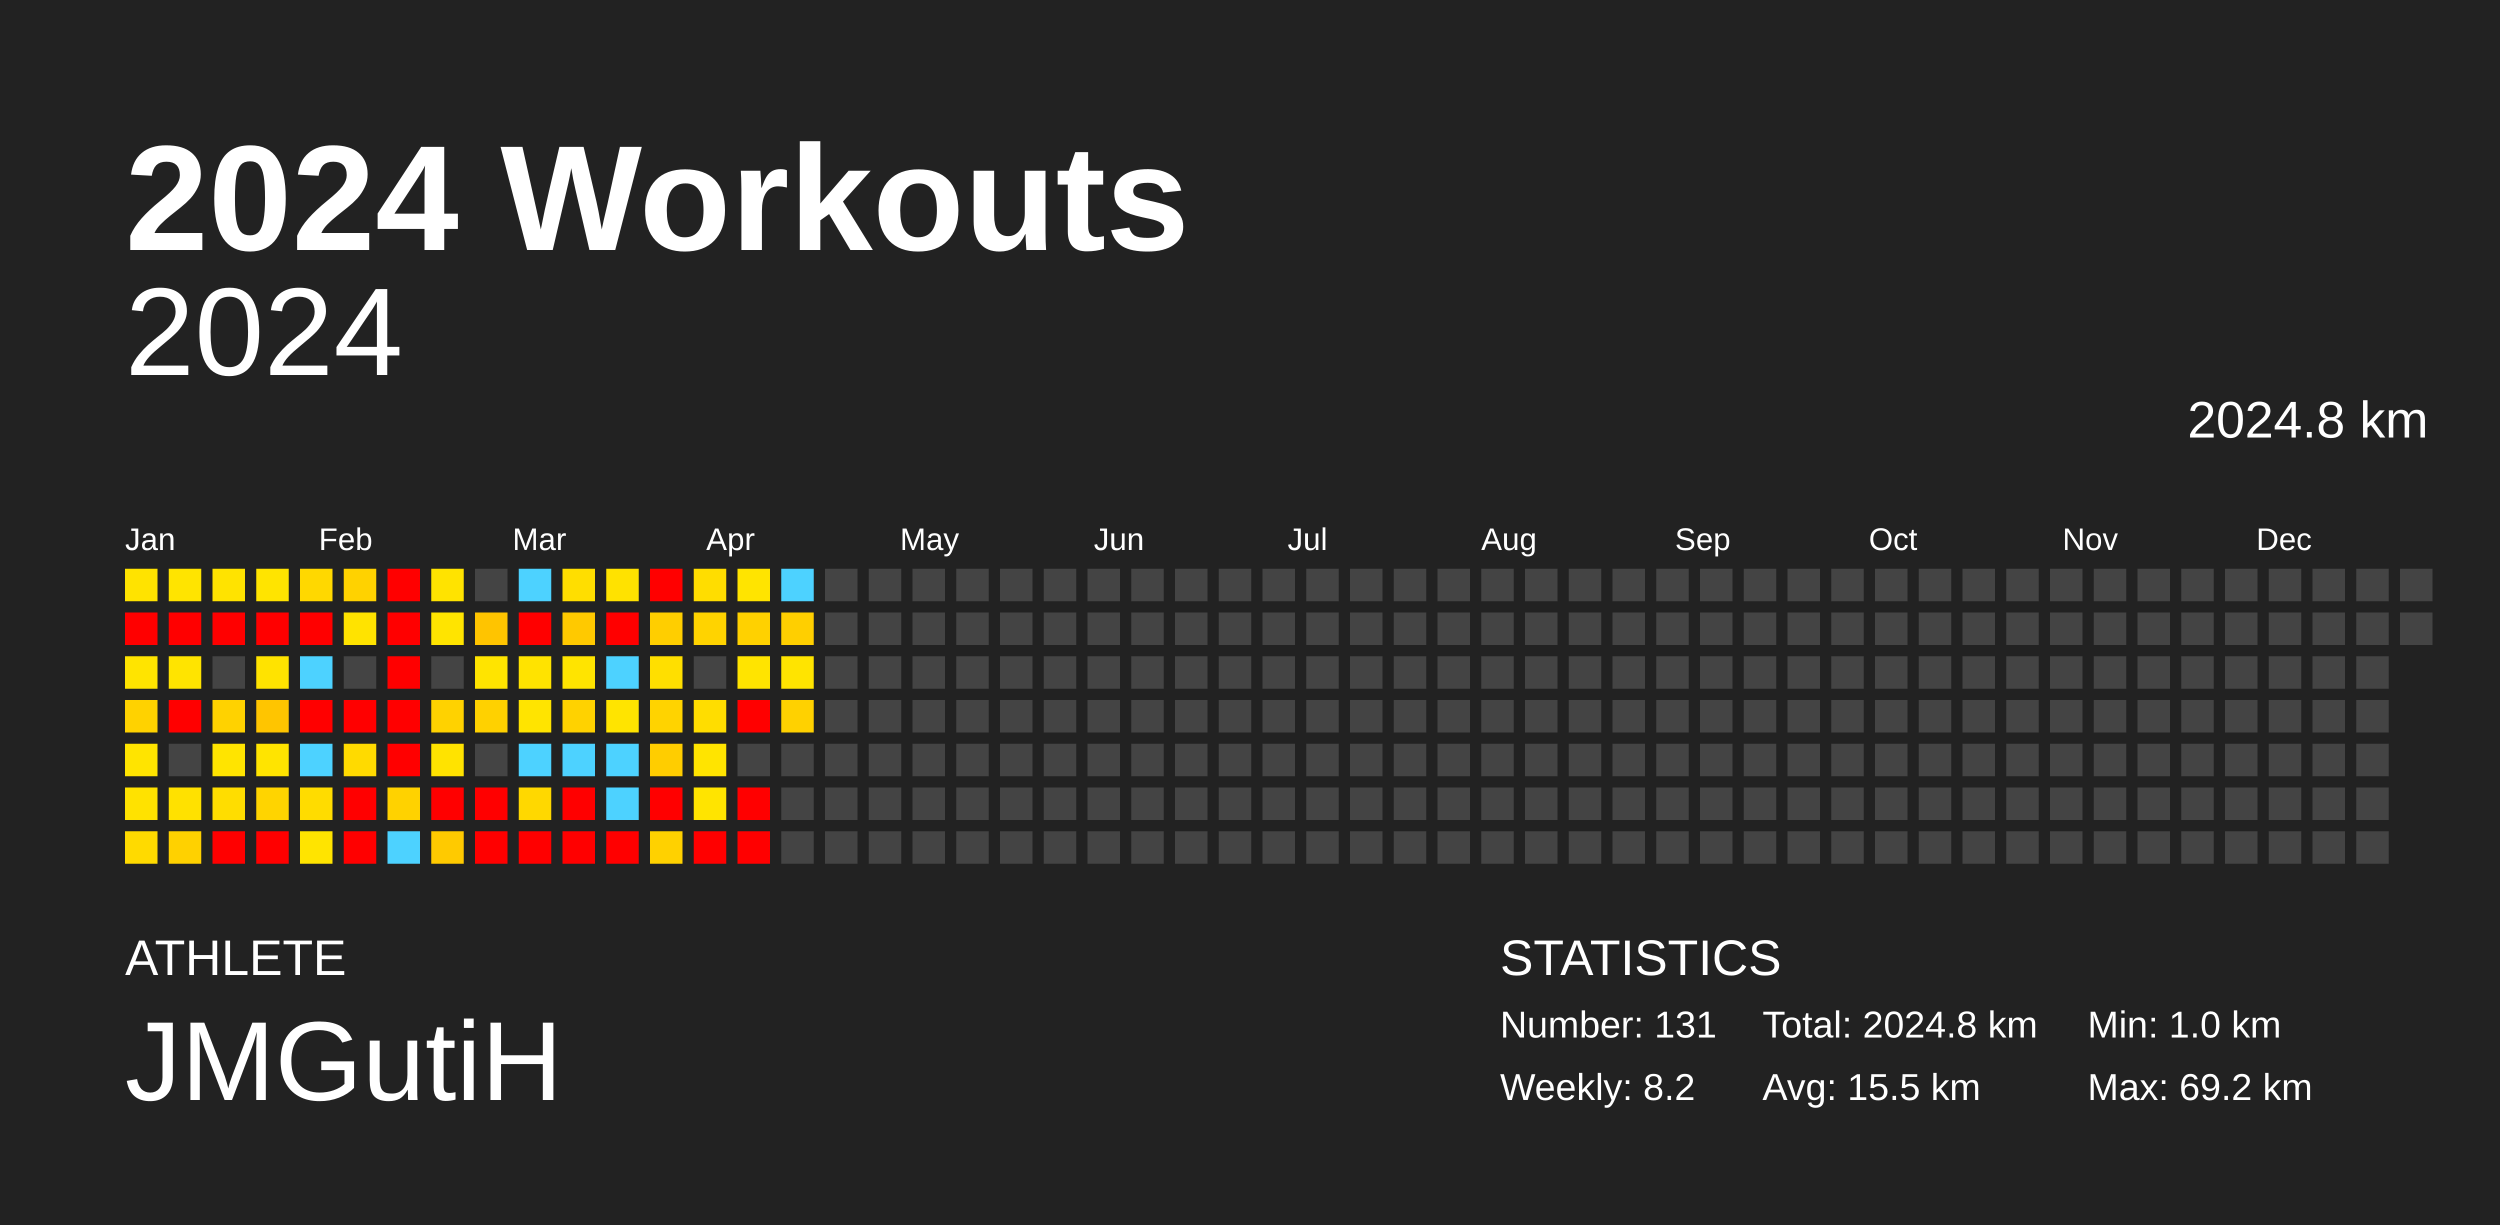
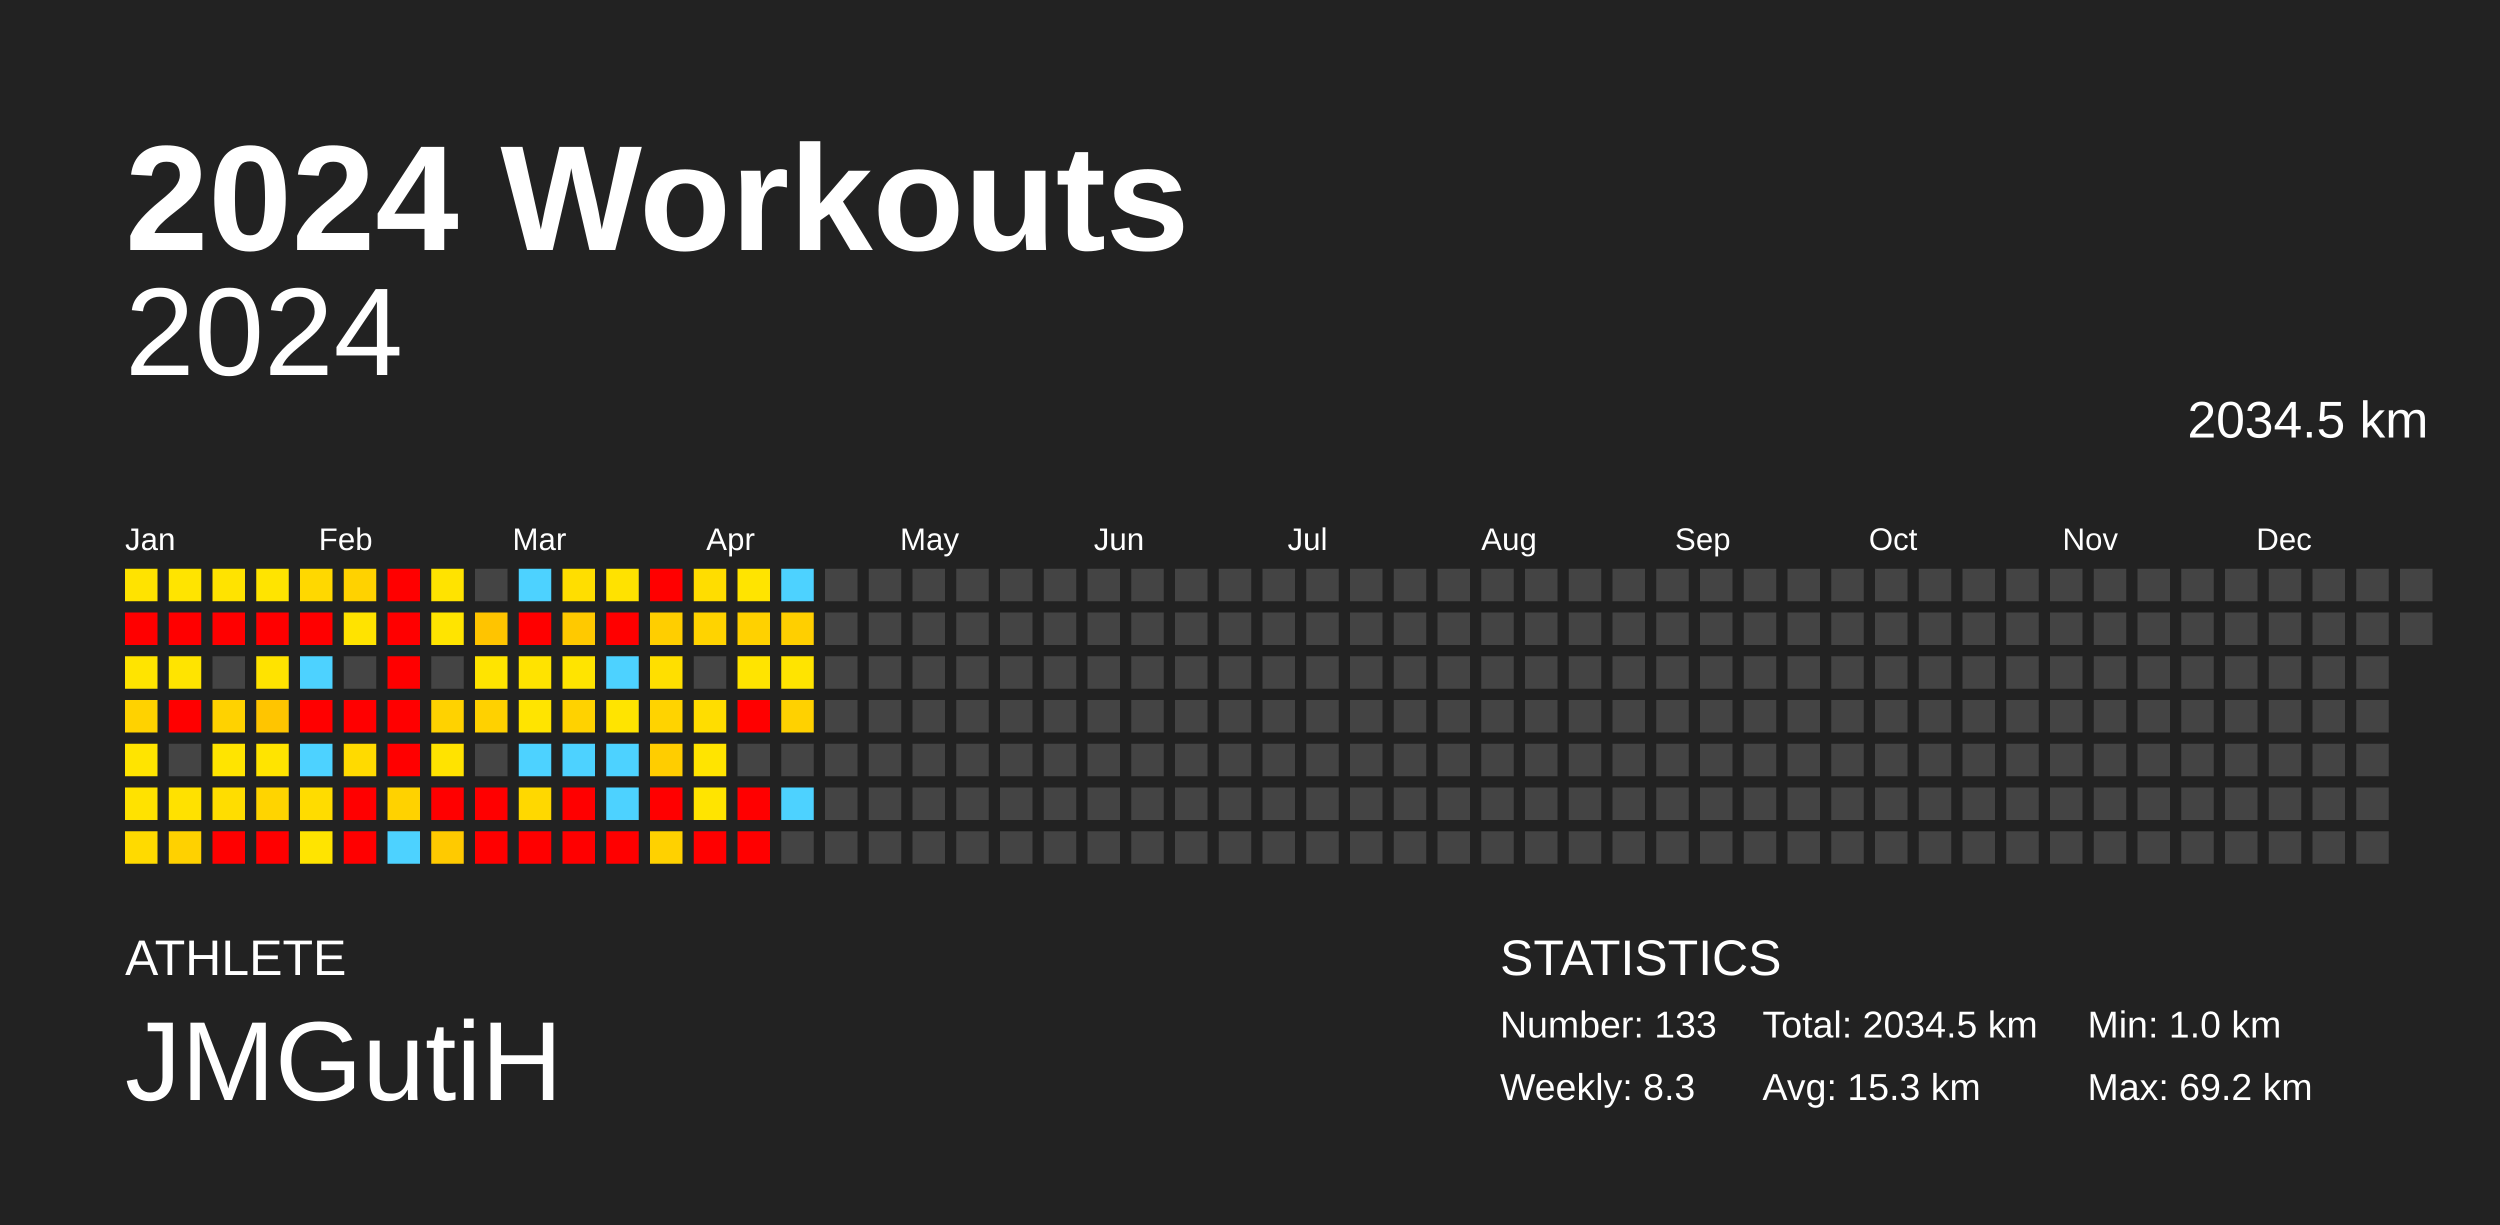
<svg xmlns="http://www.w3.org/2000/svg" baseProfile="full" height="98mm" version="1.1" viewBox="0,0,200,98" width="200mm">
  <defs />
  <rect fill="#222222" height="98" width="200" x="0" y="0" />
  <text fill="#FFFFFF" style="font-size:12px; font-family:Arial; font-weight:bold;" x="10" y="20">2024 Workouts</text>
  <text fill="#FFFFFF" style="font-size:4px; font-family:Arial" x="10" y="78">ATHLETE</text>
  <text fill="#FFFFFF" style="font-size:9px; font-family:Arial" x="10" y="88">JMGutiH</text>
  <text fill="#FFFFFF" style="font-size:4px; font-family:Arial" x="120" y="78">STATISTICS</text>
-   <text fill="#FFFFFF" style="font-size:3px; font-family:Arial" x="120" y="83">Number: 131</text>
-   <text fill="#FFFFFF" style="font-size:3px; font-family:Arial" x="120" y="88">Weekly: 8.2</text>
-   <text fill="#FFFFFF" style="font-size:3px; font-family:Arial" x="141" y="83">Total: 2024.8 km</text>
-   <text fill="#FFFFFF" style="font-size:3px; font-family:Arial" x="141" y="88">Avg: 15.5 km</text>
+   <text fill="#FFFFFF" style="font-size:3px; font-family:Arial" x="120" y="83">Number: 133</text>
+   <text fill="#FFFFFF" style="font-size:3px; font-family:Arial" x="120" y="88">Weekly: 8.3</text>
+   <text fill="#FFFFFF" style="font-size:3px; font-family:Arial" x="141" y="83">Total: 2034.5 km</text>
+   <text fill="#FFFFFF" style="font-size:3px; font-family:Arial" x="141" y="88">Avg: 15.3 km</text>
  <text fill="#FFFFFF" style="font-size:3px; font-family:Arial" x="167" y="83">Min: 1.0 km</text>
  <text fill="#FFFFFF" style="font-size:3px; font-family:Arial" x="167" y="88">Max: 69.2 km</text>
  <text alignment-baseline="hanging" fill="#FFFFFF" style="font-size:10.0px; font-family:Arial;" x="10" y="30">2024</text>
-   <text alignment-baseline="hanging" fill="#FFFFFF" style="font-size:4.125px; font-family:Arial;" x="175" y="35">2024.8 km</text>
+   <text alignment-baseline="hanging" fill="#FFFFFF" style="font-size:4.125px; font-family:Arial;" x="175" y="35">2034.5 km</text>
  <text fill="#FFFFFF" style="font-size:2.5px; font-family:Arial" x="10.0" y="44">Jan</text>
  <text fill="#FFFFFF" style="font-size:2.5px; font-family:Arial" x="25.5" y="44">Feb</text>
  <text fill="#FFFFFF" style="font-size:2.5px; font-family:Arial" x="41.0" y="44">Mar</text>
  <text fill="#FFFFFF" style="font-size:2.5px; font-family:Arial" x="56.5" y="44">Apr</text>
  <text fill="#FFFFFF" style="font-size:2.5px; font-family:Arial" x="72.0" y="44">May</text>
  <text fill="#FFFFFF" style="font-size:2.5px; font-family:Arial" x="87.5" y="44">Jun</text>
  <text fill="#FFFFFF" style="font-size:2.5px; font-family:Arial" x="103.0" y="44">Jul</text>
  <text fill="#FFFFFF" style="font-size:2.5px; font-family:Arial" x="118.5" y="44">Aug</text>
  <text fill="#FFFFFF" style="font-size:2.5px; font-family:Arial" x="134.0" y="44">Sep</text>
  <text fill="#FFFFFF" style="font-size:2.5px; font-family:Arial" x="149.5" y="44">Oct</text>
  <text fill="#FFFFFF" style="font-size:2.5px; font-family:Arial" x="165.0" y="44">Nov</text>
  <text fill="#FFFFFF" style="font-size:2.5px; font-family:Arial" x="180.5" y="44">Dec</text>
  <rect fill="#ffe300" height="2.6" width="2.6" x="10.0" y="45.5" />
  <rect fill="red" height="2.6" width="2.6" x="10.0" y="49.0" />
  <rect fill="#ffe400" height="2.6" width="2.6" x="10.0" y="52.5" />
  <rect fill="#ffd200" height="2.6" width="2.6" x="10.0" y="56.0" />
  <rect fill="#ffe400" height="2.6" width="2.6" x="10.0" y="59.5" />
  <rect fill="#ffe200" height="2.6" width="2.6" x="10.0" y="63.0" />
  <rect fill="#ffda00" height="2.6" width="2.6" x="10.0" y="66.5" />
  <rect fill="#ffe400" height="2.6" width="2.6" x="13.5" y="45.5" />
  <rect fill="red" height="2.6" width="2.6" x="13.5" y="49.0" />
  <rect fill="#ffe400" height="2.6" width="2.6" x="13.5" y="52.5" />
  <rect fill="red" height="2.6" width="2.6" x="13.5" y="56.0" />
  <rect fill="#444444" height="2.6" width="2.6" x="13.5" y="59.5" />
  <rect fill="#ffe100" height="2.6" width="2.6" x="13.5" y="63.0" />
  <rect fill="#ffd100" height="2.6" width="2.6" x="13.5" y="66.5" />
  <rect fill="#ffe300" height="2.6" width="2.6" x="17.0" y="45.5" />
  <rect fill="red" height="2.6" width="2.6" x="17.0" y="49.0" />
  <rect fill="#444444" height="2.6" width="2.6" x="17.0" y="52.5" />
  <rect fill="#ffd200" height="2.6" width="2.6" x="17.0" y="56.0" />
  <rect fill="#ffe400" height="2.6" width="2.6" x="17.0" y="59.5" />
  <rect fill="#ffdd00" height="2.6" width="2.6" x="17.0" y="63.0" />
  <rect fill="red" height="2.6" width="2.6" x="17.0" y="66.5" />
  <rect fill="#ffe400" height="2.6" width="2.6" x="20.5" y="45.5" />
  <rect fill="red" height="2.6" width="2.6" x="20.5" y="49.0" />
  <rect fill="#ffe300" height="2.6" width="2.6" x="20.5" y="52.5" />
  <rect fill="#ffc500" height="2.6" width="2.6" x="20.5" y="56.0" />
  <rect fill="#ffe400" height="2.6" width="2.6" x="20.5" y="59.5" />
  <rect fill="#ffd400" height="2.6" width="2.6" x="20.5" y="63.0" />
  <rect fill="red" height="2.6" width="2.6" x="20.5" y="66.5" />
  <rect fill="#ffd800" height="2.6" width="2.6" x="24.0" y="45.5" />
  <rect fill="red" height="2.6" width="2.6" x="24.0" y="49.0" />
  <rect fill="#4dd2ff" height="2.6" width="2.6" x="24.0" y="52.5" />
  <rect fill="red" height="2.6" width="2.6" x="24.0" y="56.0" />
  <rect fill="#4dd2ff" height="2.6" width="2.6" x="24.0" y="59.5" />
  <rect fill="#ffdc00" height="2.6" width="2.6" x="24.0" y="63.0" />
  <rect fill="#ffe400" height="2.6" width="2.6" x="24.0" y="66.5" />
  <rect fill="#ffd200" height="2.6" width="2.6" x="27.5" y="45.5" />
  <rect fill="#ffe300" height="2.6" width="2.6" x="27.5" y="49.0" />
  <rect fill="#444444" height="2.6" width="2.6" x="27.5" y="52.5" />
  <rect fill="red" height="2.6" width="2.6" x="27.5" y="56.0" />
  <rect fill="#ffda00" height="2.6" width="2.6" x="27.5" y="59.5" />
  <rect fill="red" height="2.6" width="2.6" x="27.5" y="63.0" />
  <rect fill="red" height="2.6" width="2.6" x="27.5" y="66.5" />
  <rect fill="red" height="2.6" width="2.6" x="31.0" y="45.5" />
  <rect fill="red" height="2.6" width="2.6" x="31.0" y="49.0" />
  <rect fill="red" height="2.6" width="2.6" x="31.0" y="52.5" />
  <rect fill="red" height="2.6" width="2.6" x="31.0" y="56.0" />
  <rect fill="red" height="2.6" width="2.6" x="31.0" y="59.5" />
  <rect fill="#ffd200" height="2.6" width="2.6" x="31.0" y="63.0" />
  <rect fill="#4dd2ff" height="2.6" width="2.6" x="31.0" y="66.5" />
  <rect fill="#ffe300" height="2.6" width="2.6" x="34.5" y="45.5" />
  <rect fill="#ffe400" height="2.6" width="2.6" x="34.5" y="49.0" />
  <rect fill="#444444" height="2.6" width="2.6" x="34.5" y="52.5" />
  <rect fill="#ffd200" height="2.6" width="2.6" x="34.5" y="56.0" />
  <rect fill="#ffe300" height="2.6" width="2.6" x="34.5" y="59.5" />
  <rect fill="red" height="2.6" width="2.6" x="34.5" y="63.0" />
  <rect fill="#ffca00" height="2.6" width="2.6" x="34.5" y="66.5" />
  <rect fill="#444444" height="2.6" width="2.6" x="38.0" y="45.5" />
  <rect fill="#ffc400" height="2.6" width="2.6" x="38.0" y="49.0" />
  <rect fill="#ffe400" height="2.6" width="2.6" x="38.0" y="52.5" />
  <rect fill="#ffd100" height="2.6" width="2.6" x="38.0" y="56.0" />
  <rect fill="#444444" height="2.6" width="2.6" x="38.0" y="59.5" />
  <rect fill="red" height="2.6" width="2.6" x="38.0" y="63.0" />
  <rect fill="red" height="2.6" width="2.6" x="38.0" y="66.5" />
  <rect fill="#4dd2ff" height="2.6" width="2.6" x="41.5" y="45.5" />
  <rect fill="red" height="2.6" width="2.6" x="41.5" y="49.0" />
  <rect fill="#ffe300" height="2.6" width="2.6" x="41.5" y="52.5" />
  <rect fill="#ffe400" height="2.6" width="2.6" x="41.5" y="56.0" />
  <rect fill="#4dd2ff" height="2.6" width="2.6" x="41.5" y="59.5" />
  <rect fill="#ffd800" height="2.6" width="2.6" x="41.5" y="63.0" />
  <rect fill="red" height="2.6" width="2.6" x="41.5" y="66.5" />
  <rect fill="#ffde00" height="2.6" width="2.6" x="45.0" y="45.5" />
  <rect fill="#ffc900" height="2.6" width="2.6" x="45.0" y="49.0" />
  <rect fill="#ffe400" height="2.6" width="2.6" x="45.0" y="52.5" />
  <rect fill="#ffd200" height="2.6" width="2.6" x="45.0" y="56.0" />
  <rect fill="#4dd2ff" height="2.6" width="2.6" x="45.0" y="59.5" />
  <rect fill="red" height="2.6" width="2.6" x="45.0" y="63.0" />
  <rect fill="red" height="2.6" width="2.6" x="45.0" y="66.5" />
  <rect fill="#ffe200" height="2.6" width="2.6" x="48.5" y="45.5" />
  <rect fill="red" height="2.6" width="2.6" x="48.5" y="49.0" />
  <rect fill="#4dd2ff" height="2.6" width="2.6" x="48.5" y="52.5" />
  <rect fill="#ffe400" height="2.6" width="2.6" x="48.5" y="56.0" />
  <rect fill="#4dd2ff" height="2.6" width="2.6" x="48.5" y="59.5" />
  <rect fill="#4dd2ff" height="2.6" width="2.6" x="48.5" y="63.0" />
  <rect fill="red" height="2.6" width="2.6" x="48.5" y="66.5" />
  <rect fill="red" height="2.6" width="2.6" x="52.0" y="45.5" />
  <rect fill="#ffce00" height="2.6" width="2.6" x="52.0" y="49.0" />
  <rect fill="#ffdf00" height="2.6" width="2.6" x="52.0" y="52.5" />
  <rect fill="#ffd300" height="2.6" width="2.6" x="52.0" y="56.0" />
  <rect fill="#ffcd00" height="2.6" width="2.6" x="52.0" y="59.5" />
  <rect fill="red" height="2.6" width="2.6" x="52.0" y="63.0" />
  <rect fill="#ffd100" height="2.6" width="2.6" x="52.0" y="66.5" />
  <rect fill="#ffdd00" height="2.6" width="2.6" x="55.5" y="45.5" />
  <rect fill="#ffd300" height="2.6" width="2.6" x="55.5" y="49.0" />
  <rect fill="#444444" height="2.6" width="2.6" x="55.5" y="52.5" />
  <rect fill="#ffdd00" height="2.6" width="2.6" x="55.5" y="56.0" />
  <rect fill="#ffe400" height="2.6" width="2.6" x="55.5" y="59.5" />
  <rect fill="#ffe400" height="2.6" width="2.6" x="55.5" y="63.0" />
  <rect fill="red" height="2.6" width="2.6" x="55.5" y="66.5" />
  <rect fill="#ffe400" height="2.6" width="2.6" x="59.0" y="45.5" />
  <rect fill="#ffd100" height="2.6" width="2.6" x="59.0" y="49.0" />
  <rect fill="#ffe400" height="2.6" width="2.6" x="59.0" y="52.5" />
  <rect fill="red" height="2.6" width="2.6" x="59.0" y="56.0" />
  <rect fill="#444444" height="2.6" width="2.6" x="59.0" y="59.5" />
  <rect fill="red" height="2.6" width="2.6" x="59.0" y="63.0" />
  <rect fill="red" height="2.6" width="2.6" x="59.0" y="66.5" />
  <rect fill="#4dd2ff" height="2.6" width="2.6" x="62.5" y="45.5" />
  <rect fill="#ffcf00" height="2.6" width="2.6" x="62.5" y="49.0" />
  <rect fill="#ffe400" height="2.6" width="2.6" x="62.5" y="52.5" />
  <rect fill="#ffd100" height="2.6" width="2.6" x="62.5" y="56.0" />
  <rect fill="#444444" height="2.6" width="2.6" x="62.5" y="59.5" />
-   <rect fill="#444444" height="2.6" width="2.6" x="62.5" y="63.0" />
+   <rect fill="#4dd2ff" height="2.6" width="2.6" x="62.5" y="63.0" />
  <rect fill="#444444" height="2.6" width="2.6" x="62.5" y="66.5" />
  <rect fill="#444444" height="2.6" width="2.6" x="66.0" y="45.5" />
  <rect fill="#444444" height="2.6" width="2.6" x="66.0" y="49.0" />
  <rect fill="#444444" height="2.6" width="2.6" x="66.0" y="52.5" />
  <rect fill="#444444" height="2.6" width="2.6" x="66.0" y="56.0" />
  <rect fill="#444444" height="2.6" width="2.6" x="66.0" y="59.5" />
  <rect fill="#444444" height="2.6" width="2.6" x="66.0" y="63.0" />
  <rect fill="#444444" height="2.6" width="2.6" x="66.0" y="66.5" />
  <rect fill="#444444" height="2.6" width="2.6" x="69.5" y="45.5" />
  <rect fill="#444444" height="2.6" width="2.6" x="69.5" y="49.0" />
  <rect fill="#444444" height="2.6" width="2.6" x="69.5" y="52.5" />
  <rect fill="#444444" height="2.6" width="2.6" x="69.5" y="56.0" />
  <rect fill="#444444" height="2.6" width="2.6" x="69.5" y="59.5" />
  <rect fill="#444444" height="2.6" width="2.6" x="69.5" y="63.0" />
  <rect fill="#444444" height="2.6" width="2.6" x="69.5" y="66.5" />
  <rect fill="#444444" height="2.6" width="2.6" x="73.0" y="45.5" />
  <rect fill="#444444" height="2.6" width="2.6" x="73.0" y="49.0" />
  <rect fill="#444444" height="2.6" width="2.6" x="73.0" y="52.5" />
  <rect fill="#444444" height="2.6" width="2.6" x="73.0" y="56.0" />
  <rect fill="#444444" height="2.6" width="2.6" x="73.0" y="59.5" />
  <rect fill="#444444" height="2.6" width="2.6" x="73.0" y="63.0" />
  <rect fill="#444444" height="2.6" width="2.6" x="73.0" y="66.5" />
  <rect fill="#444444" height="2.6" width="2.6" x="76.5" y="45.5" />
  <rect fill="#444444" height="2.6" width="2.6" x="76.5" y="49.0" />
  <rect fill="#444444" height="2.6" width="2.6" x="76.5" y="52.5" />
  <rect fill="#444444" height="2.6" width="2.6" x="76.5" y="56.0" />
  <rect fill="#444444" height="2.6" width="2.6" x="76.5" y="59.5" />
  <rect fill="#444444" height="2.6" width="2.6" x="76.5" y="63.0" />
  <rect fill="#444444" height="2.6" width="2.6" x="76.5" y="66.5" />
  <rect fill="#444444" height="2.6" width="2.6" x="80.0" y="45.5" />
  <rect fill="#444444" height="2.6" width="2.6" x="80.0" y="49.0" />
  <rect fill="#444444" height="2.6" width="2.6" x="80.0" y="52.5" />
  <rect fill="#444444" height="2.6" width="2.6" x="80.0" y="56.0" />
  <rect fill="#444444" height="2.6" width="2.6" x="80.0" y="59.5" />
  <rect fill="#444444" height="2.6" width="2.6" x="80.0" y="63.0" />
  <rect fill="#444444" height="2.6" width="2.6" x="80.0" y="66.5" />
  <rect fill="#444444" height="2.6" width="2.6" x="83.5" y="45.5" />
  <rect fill="#444444" height="2.6" width="2.6" x="83.5" y="49.0" />
  <rect fill="#444444" height="2.6" width="2.6" x="83.5" y="52.5" />
  <rect fill="#444444" height="2.6" width="2.6" x="83.5" y="56.0" />
  <rect fill="#444444" height="2.6" width="2.6" x="83.5" y="59.5" />
  <rect fill="#444444" height="2.6" width="2.6" x="83.5" y="63.0" />
  <rect fill="#444444" height="2.6" width="2.6" x="83.5" y="66.5" />
  <rect fill="#444444" height="2.6" width="2.6" x="87.0" y="45.5" />
  <rect fill="#444444" height="2.6" width="2.6" x="87.0" y="49.0" />
  <rect fill="#444444" height="2.6" width="2.6" x="87.0" y="52.5" />
  <rect fill="#444444" height="2.6" width="2.6" x="87.0" y="56.0" />
  <rect fill="#444444" height="2.6" width="2.6" x="87.0" y="59.5" />
  <rect fill="#444444" height="2.6" width="2.6" x="87.0" y="63.0" />
  <rect fill="#444444" height="2.6" width="2.6" x="87.0" y="66.5" />
  <rect fill="#444444" height="2.6" width="2.6" x="90.5" y="45.5" />
  <rect fill="#444444" height="2.6" width="2.6" x="90.5" y="49.0" />
  <rect fill="#444444" height="2.6" width="2.6" x="90.5" y="52.5" />
  <rect fill="#444444" height="2.6" width="2.6" x="90.5" y="56.0" />
  <rect fill="#444444" height="2.6" width="2.6" x="90.5" y="59.5" />
  <rect fill="#444444" height="2.6" width="2.6" x="90.5" y="63.0" />
  <rect fill="#444444" height="2.6" width="2.6" x="90.5" y="66.5" />
  <rect fill="#444444" height="2.6" width="2.6" x="94.0" y="45.5" />
  <rect fill="#444444" height="2.6" width="2.6" x="94.0" y="49.0" />
  <rect fill="#444444" height="2.6" width="2.6" x="94.0" y="52.5" />
  <rect fill="#444444" height="2.6" width="2.6" x="94.0" y="56.0" />
  <rect fill="#444444" height="2.6" width="2.6" x="94.0" y="59.5" />
  <rect fill="#444444" height="2.6" width="2.6" x="94.0" y="63.0" />
  <rect fill="#444444" height="2.6" width="2.6" x="94.0" y="66.5" />
  <rect fill="#444444" height="2.6" width="2.6" x="97.5" y="45.5" />
  <rect fill="#444444" height="2.6" width="2.6" x="97.5" y="49.0" />
  <rect fill="#444444" height="2.6" width="2.6" x="97.5" y="52.5" />
  <rect fill="#444444" height="2.6" width="2.6" x="97.5" y="56.0" />
  <rect fill="#444444" height="2.6" width="2.6" x="97.5" y="59.5" />
  <rect fill="#444444" height="2.6" width="2.6" x="97.5" y="63.0" />
  <rect fill="#444444" height="2.6" width="2.6" x="97.5" y="66.5" />
  <rect fill="#444444" height="2.6" width="2.6" x="101.0" y="45.5" />
  <rect fill="#444444" height="2.6" width="2.6" x="101.0" y="49.0" />
  <rect fill="#444444" height="2.6" width="2.6" x="101.0" y="52.5" />
  <rect fill="#444444" height="2.6" width="2.6" x="101.0" y="56.0" />
  <rect fill="#444444" height="2.6" width="2.6" x="101.0" y="59.5" />
  <rect fill="#444444" height="2.6" width="2.6" x="101.0" y="63.0" />
  <rect fill="#444444" height="2.6" width="2.6" x="101.0" y="66.5" />
  <rect fill="#444444" height="2.6" width="2.6" x="104.5" y="45.5" />
  <rect fill="#444444" height="2.6" width="2.6" x="104.5" y="49.0" />
  <rect fill="#444444" height="2.6" width="2.6" x="104.5" y="52.5" />
  <rect fill="#444444" height="2.6" width="2.6" x="104.5" y="56.0" />
  <rect fill="#444444" height="2.6" width="2.6" x="104.5" y="59.5" />
  <rect fill="#444444" height="2.6" width="2.6" x="104.5" y="63.0" />
  <rect fill="#444444" height="2.6" width="2.6" x="104.5" y="66.5" />
  <rect fill="#444444" height="2.6" width="2.6" x="108.0" y="45.5" />
  <rect fill="#444444" height="2.6" width="2.6" x="108.0" y="49.0" />
  <rect fill="#444444" height="2.6" width="2.6" x="108.0" y="52.5" />
  <rect fill="#444444" height="2.6" width="2.6" x="108.0" y="56.0" />
  <rect fill="#444444" height="2.6" width="2.6" x="108.0" y="59.5" />
  <rect fill="#444444" height="2.6" width="2.6" x="108.0" y="63.0" />
  <rect fill="#444444" height="2.6" width="2.6" x="108.0" y="66.5" />
  <rect fill="#444444" height="2.6" width="2.6" x="111.5" y="45.5" />
  <rect fill="#444444" height="2.6" width="2.6" x="111.5" y="49.0" />
  <rect fill="#444444" height="2.6" width="2.6" x="111.5" y="52.5" />
  <rect fill="#444444" height="2.6" width="2.6" x="111.5" y="56.0" />
  <rect fill="#444444" height="2.6" width="2.6" x="111.5" y="59.5" />
  <rect fill="#444444" height="2.6" width="2.6" x="111.5" y="63.0" />
  <rect fill="#444444" height="2.6" width="2.6" x="111.5" y="66.5" />
  <rect fill="#444444" height="2.6" width="2.6" x="115.0" y="45.5" />
  <rect fill="#444444" height="2.6" width="2.6" x="115.0" y="49.0" />
  <rect fill="#444444" height="2.6" width="2.6" x="115.0" y="52.5" />
  <rect fill="#444444" height="2.6" width="2.6" x="115.0" y="56.0" />
  <rect fill="#444444" height="2.6" width="2.6" x="115.0" y="59.5" />
  <rect fill="#444444" height="2.6" width="2.6" x="115.0" y="63.0" />
  <rect fill="#444444" height="2.6" width="2.6" x="115.0" y="66.5" />
  <rect fill="#444444" height="2.6" width="2.6" x="118.5" y="45.5" />
  <rect fill="#444444" height="2.6" width="2.6" x="118.5" y="49.0" />
  <rect fill="#444444" height="2.6" width="2.6" x="118.5" y="52.5" />
  <rect fill="#444444" height="2.6" width="2.6" x="118.5" y="56.0" />
  <rect fill="#444444" height="2.6" width="2.6" x="118.5" y="59.5" />
  <rect fill="#444444" height="2.6" width="2.6" x="118.5" y="63.0" />
  <rect fill="#444444" height="2.6" width="2.6" x="118.5" y="66.5" />
  <rect fill="#444444" height="2.6" width="2.6" x="122.0" y="45.5" />
  <rect fill="#444444" height="2.6" width="2.6" x="122.0" y="49.0" />
  <rect fill="#444444" height="2.6" width="2.6" x="122.0" y="52.5" />
  <rect fill="#444444" height="2.6" width="2.6" x="122.0" y="56.0" />
  <rect fill="#444444" height="2.6" width="2.6" x="122.0" y="59.5" />
  <rect fill="#444444" height="2.6" width="2.6" x="122.0" y="63.0" />
  <rect fill="#444444" height="2.6" width="2.6" x="122.0" y="66.5" />
  <rect fill="#444444" height="2.6" width="2.6" x="125.5" y="45.5" />
  <rect fill="#444444" height="2.6" width="2.6" x="125.5" y="49.0" />
  <rect fill="#444444" height="2.6" width="2.6" x="125.5" y="52.5" />
  <rect fill="#444444" height="2.6" width="2.6" x="125.5" y="56.0" />
  <rect fill="#444444" height="2.6" width="2.6" x="125.5" y="59.5" />
  <rect fill="#444444" height="2.6" width="2.6" x="125.5" y="63.0" />
  <rect fill="#444444" height="2.6" width="2.6" x="125.5" y="66.5" />
  <rect fill="#444444" height="2.6" width="2.6" x="129.0" y="45.5" />
  <rect fill="#444444" height="2.6" width="2.6" x="129.0" y="49.0" />
  <rect fill="#444444" height="2.6" width="2.6" x="129.0" y="52.5" />
  <rect fill="#444444" height="2.6" width="2.6" x="129.0" y="56.0" />
  <rect fill="#444444" height="2.6" width="2.6" x="129.0" y="59.5" />
  <rect fill="#444444" height="2.6" width="2.6" x="129.0" y="63.0" />
  <rect fill="#444444" height="2.6" width="2.6" x="129.0" y="66.5" />
  <rect fill="#444444" height="2.6" width="2.6" x="132.5" y="45.5" />
  <rect fill="#444444" height="2.6" width="2.6" x="132.5" y="49.0" />
  <rect fill="#444444" height="2.6" width="2.6" x="132.5" y="52.5" />
  <rect fill="#444444" height="2.6" width="2.6" x="132.5" y="56.0" />
  <rect fill="#444444" height="2.6" width="2.6" x="132.5" y="59.5" />
  <rect fill="#444444" height="2.6" width="2.6" x="132.5" y="63.0" />
  <rect fill="#444444" height="2.6" width="2.6" x="132.5" y="66.5" />
  <rect fill="#444444" height="2.6" width="2.6" x="136.0" y="45.5" />
  <rect fill="#444444" height="2.6" width="2.6" x="136.0" y="49.0" />
  <rect fill="#444444" height="2.6" width="2.6" x="136.0" y="52.5" />
  <rect fill="#444444" height="2.6" width="2.6" x="136.0" y="56.0" />
  <rect fill="#444444" height="2.6" width="2.6" x="136.0" y="59.5" />
  <rect fill="#444444" height="2.6" width="2.6" x="136.0" y="63.0" />
  <rect fill="#444444" height="2.6" width="2.6" x="136.0" y="66.5" />
  <rect fill="#444444" height="2.6" width="2.6" x="139.5" y="45.5" />
  <rect fill="#444444" height="2.6" width="2.6" x="139.5" y="49.0" />
  <rect fill="#444444" height="2.6" width="2.6" x="139.5" y="52.5" />
  <rect fill="#444444" height="2.6" width="2.6" x="139.5" y="56.0" />
  <rect fill="#444444" height="2.6" width="2.6" x="139.5" y="59.5" />
  <rect fill="#444444" height="2.6" width="2.6" x="139.5" y="63.0" />
  <rect fill="#444444" height="2.6" width="2.6" x="139.5" y="66.5" />
  <rect fill="#444444" height="2.6" width="2.6" x="143.0" y="45.5" />
  <rect fill="#444444" height="2.6" width="2.6" x="143.0" y="49.0" />
  <rect fill="#444444" height="2.6" width="2.6" x="143.0" y="52.5" />
  <rect fill="#444444" height="2.6" width="2.6" x="143.0" y="56.0" />
  <rect fill="#444444" height="2.6" width="2.6" x="143.0" y="59.5" />
  <rect fill="#444444" height="2.6" width="2.6" x="143.0" y="63.0" />
  <rect fill="#444444" height="2.6" width="2.6" x="143.0" y="66.5" />
  <rect fill="#444444" height="2.6" width="2.6" x="146.5" y="45.5" />
  <rect fill="#444444" height="2.6" width="2.6" x="146.5" y="49.0" />
  <rect fill="#444444" height="2.6" width="2.6" x="146.5" y="52.5" />
  <rect fill="#444444" height="2.6" width="2.6" x="146.5" y="56.0" />
  <rect fill="#444444" height="2.6" width="2.6" x="146.5" y="59.5" />
  <rect fill="#444444" height="2.6" width="2.6" x="146.5" y="63.0" />
  <rect fill="#444444" height="2.6" width="2.6" x="146.5" y="66.5" />
  <rect fill="#444444" height="2.6" width="2.6" x="150.0" y="45.5" />
  <rect fill="#444444" height="2.6" width="2.6" x="150.0" y="49.0" />
  <rect fill="#444444" height="2.6" width="2.6" x="150.0" y="52.5" />
  <rect fill="#444444" height="2.6" width="2.6" x="150.0" y="56.0" />
  <rect fill="#444444" height="2.6" width="2.6" x="150.0" y="59.5" />
  <rect fill="#444444" height="2.6" width="2.6" x="150.0" y="63.0" />
  <rect fill="#444444" height="2.6" width="2.6" x="150.0" y="66.5" />
  <rect fill="#444444" height="2.6" width="2.6" x="153.5" y="45.5" />
  <rect fill="#444444" height="2.6" width="2.6" x="153.5" y="49.0" />
  <rect fill="#444444" height="2.6" width="2.6" x="153.5" y="52.5" />
  <rect fill="#444444" height="2.6" width="2.6" x="153.5" y="56.0" />
  <rect fill="#444444" height="2.6" width="2.6" x="153.5" y="59.5" />
  <rect fill="#444444" height="2.6" width="2.6" x="153.5" y="63.0" />
  <rect fill="#444444" height="2.6" width="2.6" x="153.5" y="66.5" />
  <rect fill="#444444" height="2.6" width="2.6" x="157.0" y="45.5" />
  <rect fill="#444444" height="2.6" width="2.6" x="157.0" y="49.0" />
  <rect fill="#444444" height="2.6" width="2.6" x="157.0" y="52.5" />
  <rect fill="#444444" height="2.6" width="2.6" x="157.0" y="56.0" />
  <rect fill="#444444" height="2.6" width="2.6" x="157.0" y="59.5" />
  <rect fill="#444444" height="2.6" width="2.6" x="157.0" y="63.0" />
  <rect fill="#444444" height="2.6" width="2.6" x="157.0" y="66.5" />
  <rect fill="#444444" height="2.6" width="2.6" x="160.5" y="45.5" />
  <rect fill="#444444" height="2.6" width="2.6" x="160.5" y="49.0" />
  <rect fill="#444444" height="2.6" width="2.6" x="160.5" y="52.5" />
  <rect fill="#444444" height="2.6" width="2.6" x="160.5" y="56.0" />
  <rect fill="#444444" height="2.6" width="2.6" x="160.5" y="59.5" />
  <rect fill="#444444" height="2.6" width="2.6" x="160.5" y="63.0" />
  <rect fill="#444444" height="2.6" width="2.6" x="160.5" y="66.5" />
  <rect fill="#444444" height="2.6" width="2.6" x="164.0" y="45.5" />
  <rect fill="#444444" height="2.6" width="2.6" x="164.0" y="49.0" />
  <rect fill="#444444" height="2.6" width="2.6" x="164.0" y="52.5" />
  <rect fill="#444444" height="2.6" width="2.6" x="164.0" y="56.0" />
  <rect fill="#444444" height="2.6" width="2.6" x="164.0" y="59.5" />
  <rect fill="#444444" height="2.6" width="2.6" x="164.0" y="63.0" />
  <rect fill="#444444" height="2.6" width="2.6" x="164.0" y="66.5" />
  <rect fill="#444444" height="2.6" width="2.6" x="167.5" y="45.5" />
  <rect fill="#444444" height="2.6" width="2.6" x="167.5" y="49.0" />
  <rect fill="#444444" height="2.6" width="2.6" x="167.5" y="52.5" />
  <rect fill="#444444" height="2.6" width="2.6" x="167.5" y="56.0" />
  <rect fill="#444444" height="2.6" width="2.6" x="167.5" y="59.5" />
  <rect fill="#444444" height="2.6" width="2.6" x="167.5" y="63.0" />
  <rect fill="#444444" height="2.6" width="2.6" x="167.5" y="66.5" />
  <rect fill="#444444" height="2.6" width="2.6" x="171.0" y="45.5" />
  <rect fill="#444444" height="2.6" width="2.6" x="171.0" y="49.0" />
  <rect fill="#444444" height="2.6" width="2.6" x="171.0" y="52.5" />
  <rect fill="#444444" height="2.6" width="2.6" x="171.0" y="56.0" />
  <rect fill="#444444" height="2.6" width="2.6" x="171.0" y="59.5" />
  <rect fill="#444444" height="2.6" width="2.6" x="171.0" y="63.0" />
  <rect fill="#444444" height="2.6" width="2.6" x="171.0" y="66.5" />
  <rect fill="#444444" height="2.6" width="2.6" x="174.5" y="45.5" />
  <rect fill="#444444" height="2.6" width="2.6" x="174.5" y="49.0" />
  <rect fill="#444444" height="2.6" width="2.6" x="174.5" y="52.5" />
  <rect fill="#444444" height="2.6" width="2.6" x="174.5" y="56.0" />
  <rect fill="#444444" height="2.6" width="2.6" x="174.5" y="59.5" />
  <rect fill="#444444" height="2.6" width="2.6" x="174.5" y="63.0" />
  <rect fill="#444444" height="2.6" width="2.6" x="174.5" y="66.5" />
  <rect fill="#444444" height="2.6" width="2.6" x="178.0" y="45.5" />
  <rect fill="#444444" height="2.6" width="2.6" x="178.0" y="49.0" />
  <rect fill="#444444" height="2.6" width="2.6" x="178.0" y="52.5" />
  <rect fill="#444444" height="2.6" width="2.6" x="178.0" y="56.0" />
  <rect fill="#444444" height="2.6" width="2.6" x="178.0" y="59.5" />
  <rect fill="#444444" height="2.6" width="2.6" x="178.0" y="63.0" />
  <rect fill="#444444" height="2.6" width="2.6" x="178.0" y="66.5" />
  <rect fill="#444444" height="2.6" width="2.6" x="181.5" y="45.5" />
  <rect fill="#444444" height="2.6" width="2.6" x="181.5" y="49.0" />
  <rect fill="#444444" height="2.6" width="2.6" x="181.5" y="52.5" />
  <rect fill="#444444" height="2.6" width="2.6" x="181.5" y="56.0" />
  <rect fill="#444444" height="2.6" width="2.6" x="181.5" y="59.5" />
  <rect fill="#444444" height="2.6" width="2.6" x="181.5" y="63.0" />
  <rect fill="#444444" height="2.6" width="2.6" x="181.5" y="66.5" />
  <rect fill="#444444" height="2.6" width="2.6" x="185.0" y="45.5" />
  <rect fill="#444444" height="2.6" width="2.6" x="185.0" y="49.0" />
  <rect fill="#444444" height="2.6" width="2.6" x="185.0" y="52.5" />
  <rect fill="#444444" height="2.6" width="2.6" x="185.0" y="56.0" />
  <rect fill="#444444" height="2.6" width="2.6" x="185.0" y="59.5" />
  <rect fill="#444444" height="2.6" width="2.6" x="185.0" y="63.0" />
  <rect fill="#444444" height="2.6" width="2.6" x="185.0" y="66.5" />
  <rect fill="#444444" height="2.6" width="2.6" x="188.5" y="45.5" />
  <rect fill="#444444" height="2.6" width="2.6" x="188.5" y="49.0" />
  <rect fill="#444444" height="2.6" width="2.6" x="188.5" y="52.5" />
  <rect fill="#444444" height="2.6" width="2.6" x="188.5" y="56.0" />
  <rect fill="#444444" height="2.6" width="2.6" x="188.5" y="59.5" />
  <rect fill="#444444" height="2.6" width="2.6" x="188.5" y="63.0" />
  <rect fill="#444444" height="2.6" width="2.6" x="188.5" y="66.5" />
  <rect fill="#444444" height="2.6" width="2.6" x="192.0" y="45.5" />
  <rect fill="#444444" height="2.6" width="2.6" x="192.0" y="49.0" />
</svg>
